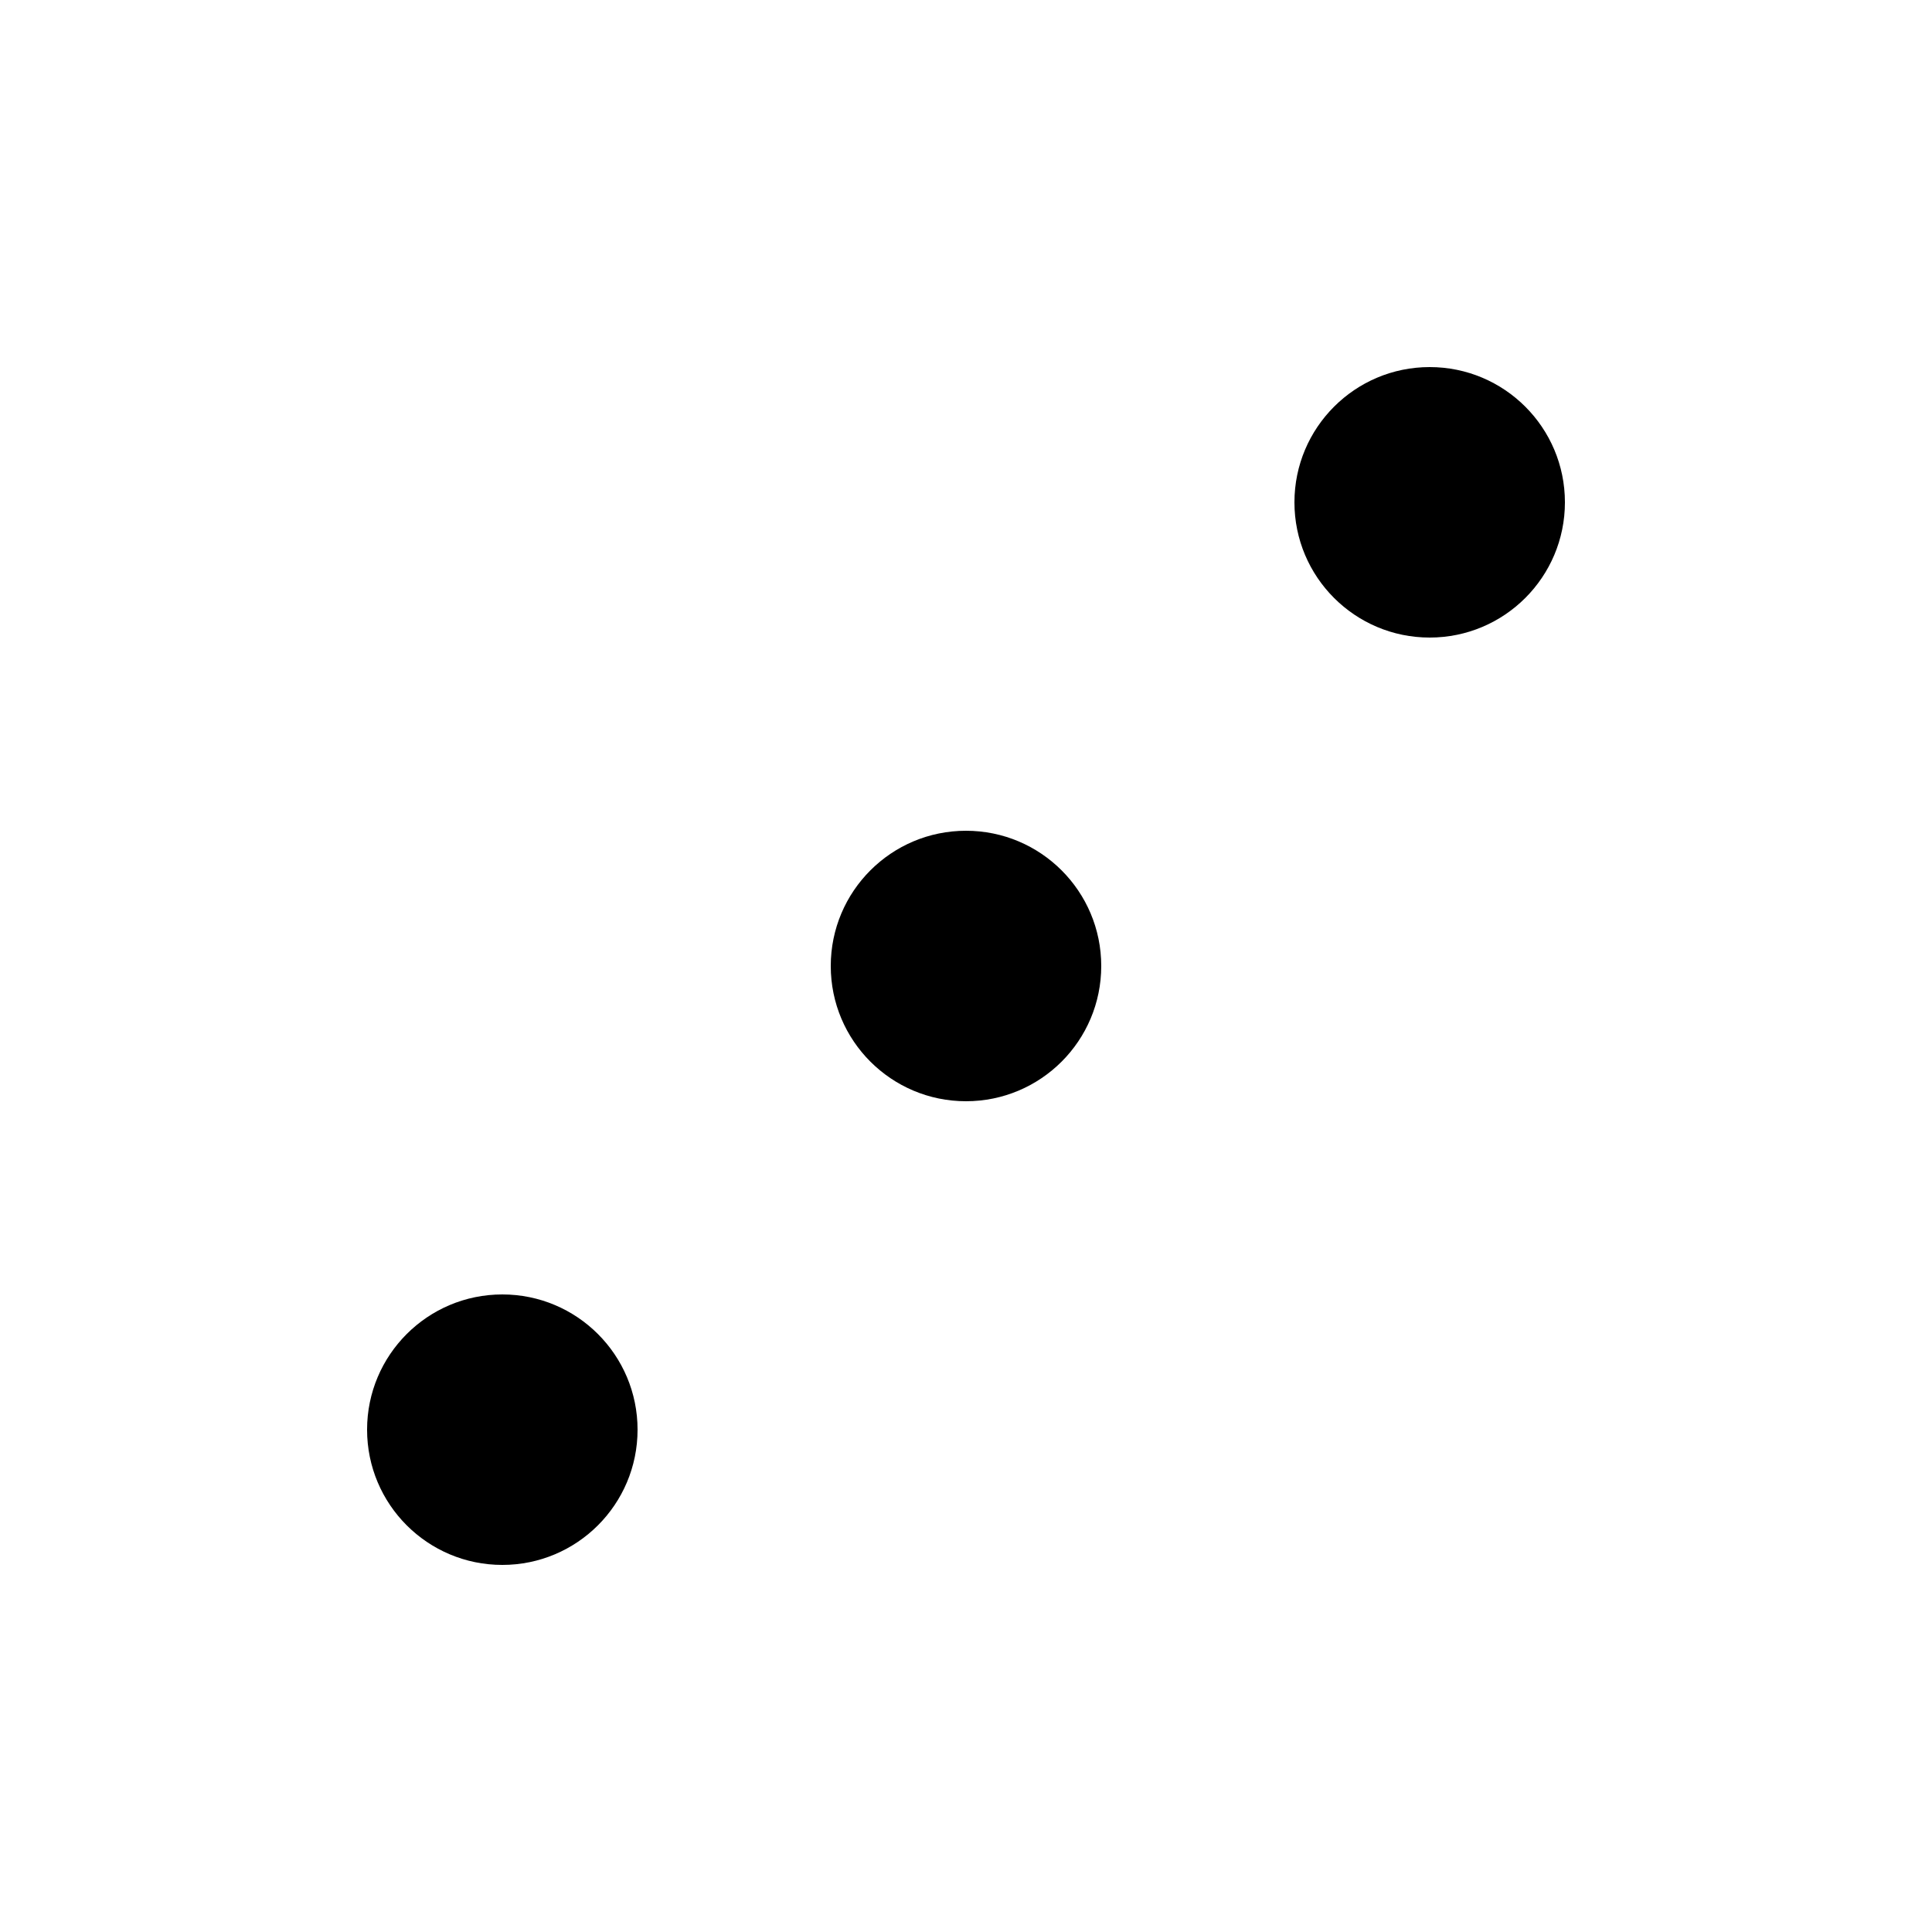
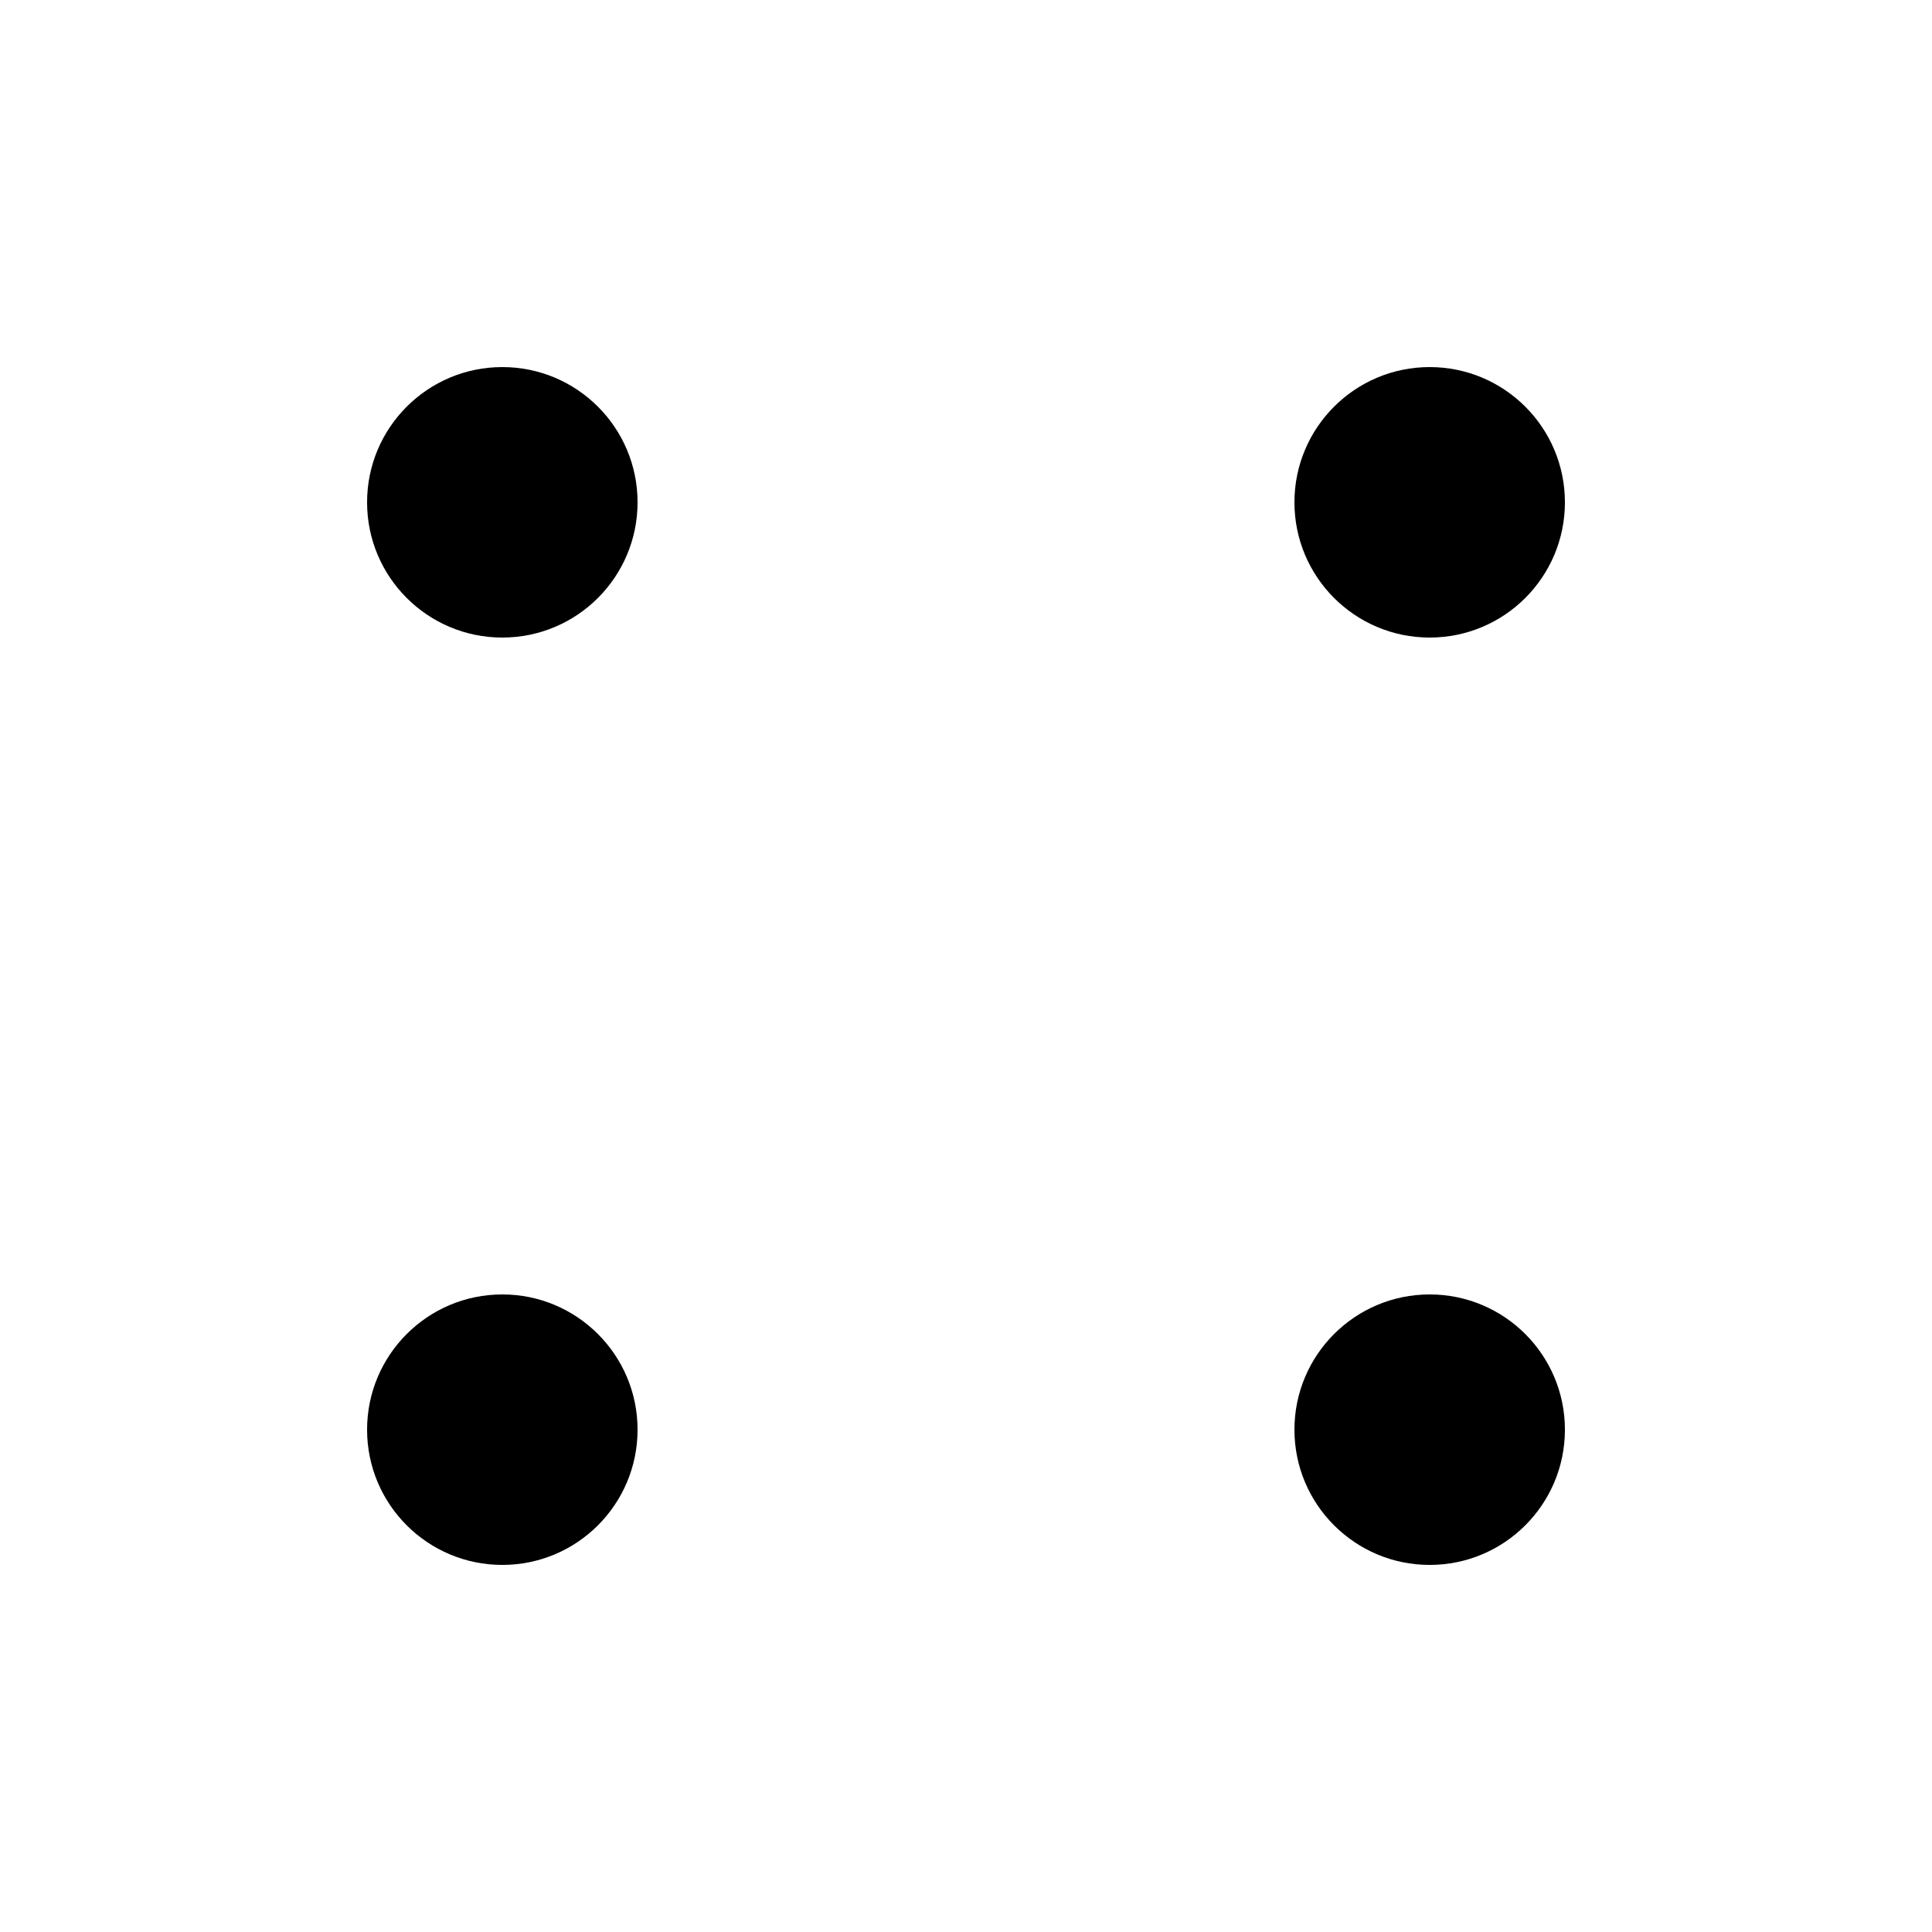
<svg xmlns="http://www.w3.org/2000/svg" width="50" height="50">
+   <circle cx="26%" cy="26%" r="7%" />
  <circle cx="26%" cy="74%" r="7%" />
-   <circle cx="50%" cy="50%" r="7%" />
  <circle cx="74%" cy="26%" r="7%" />
+   <circle cx="74%" cy="74%" r="7%" />
</svg>
